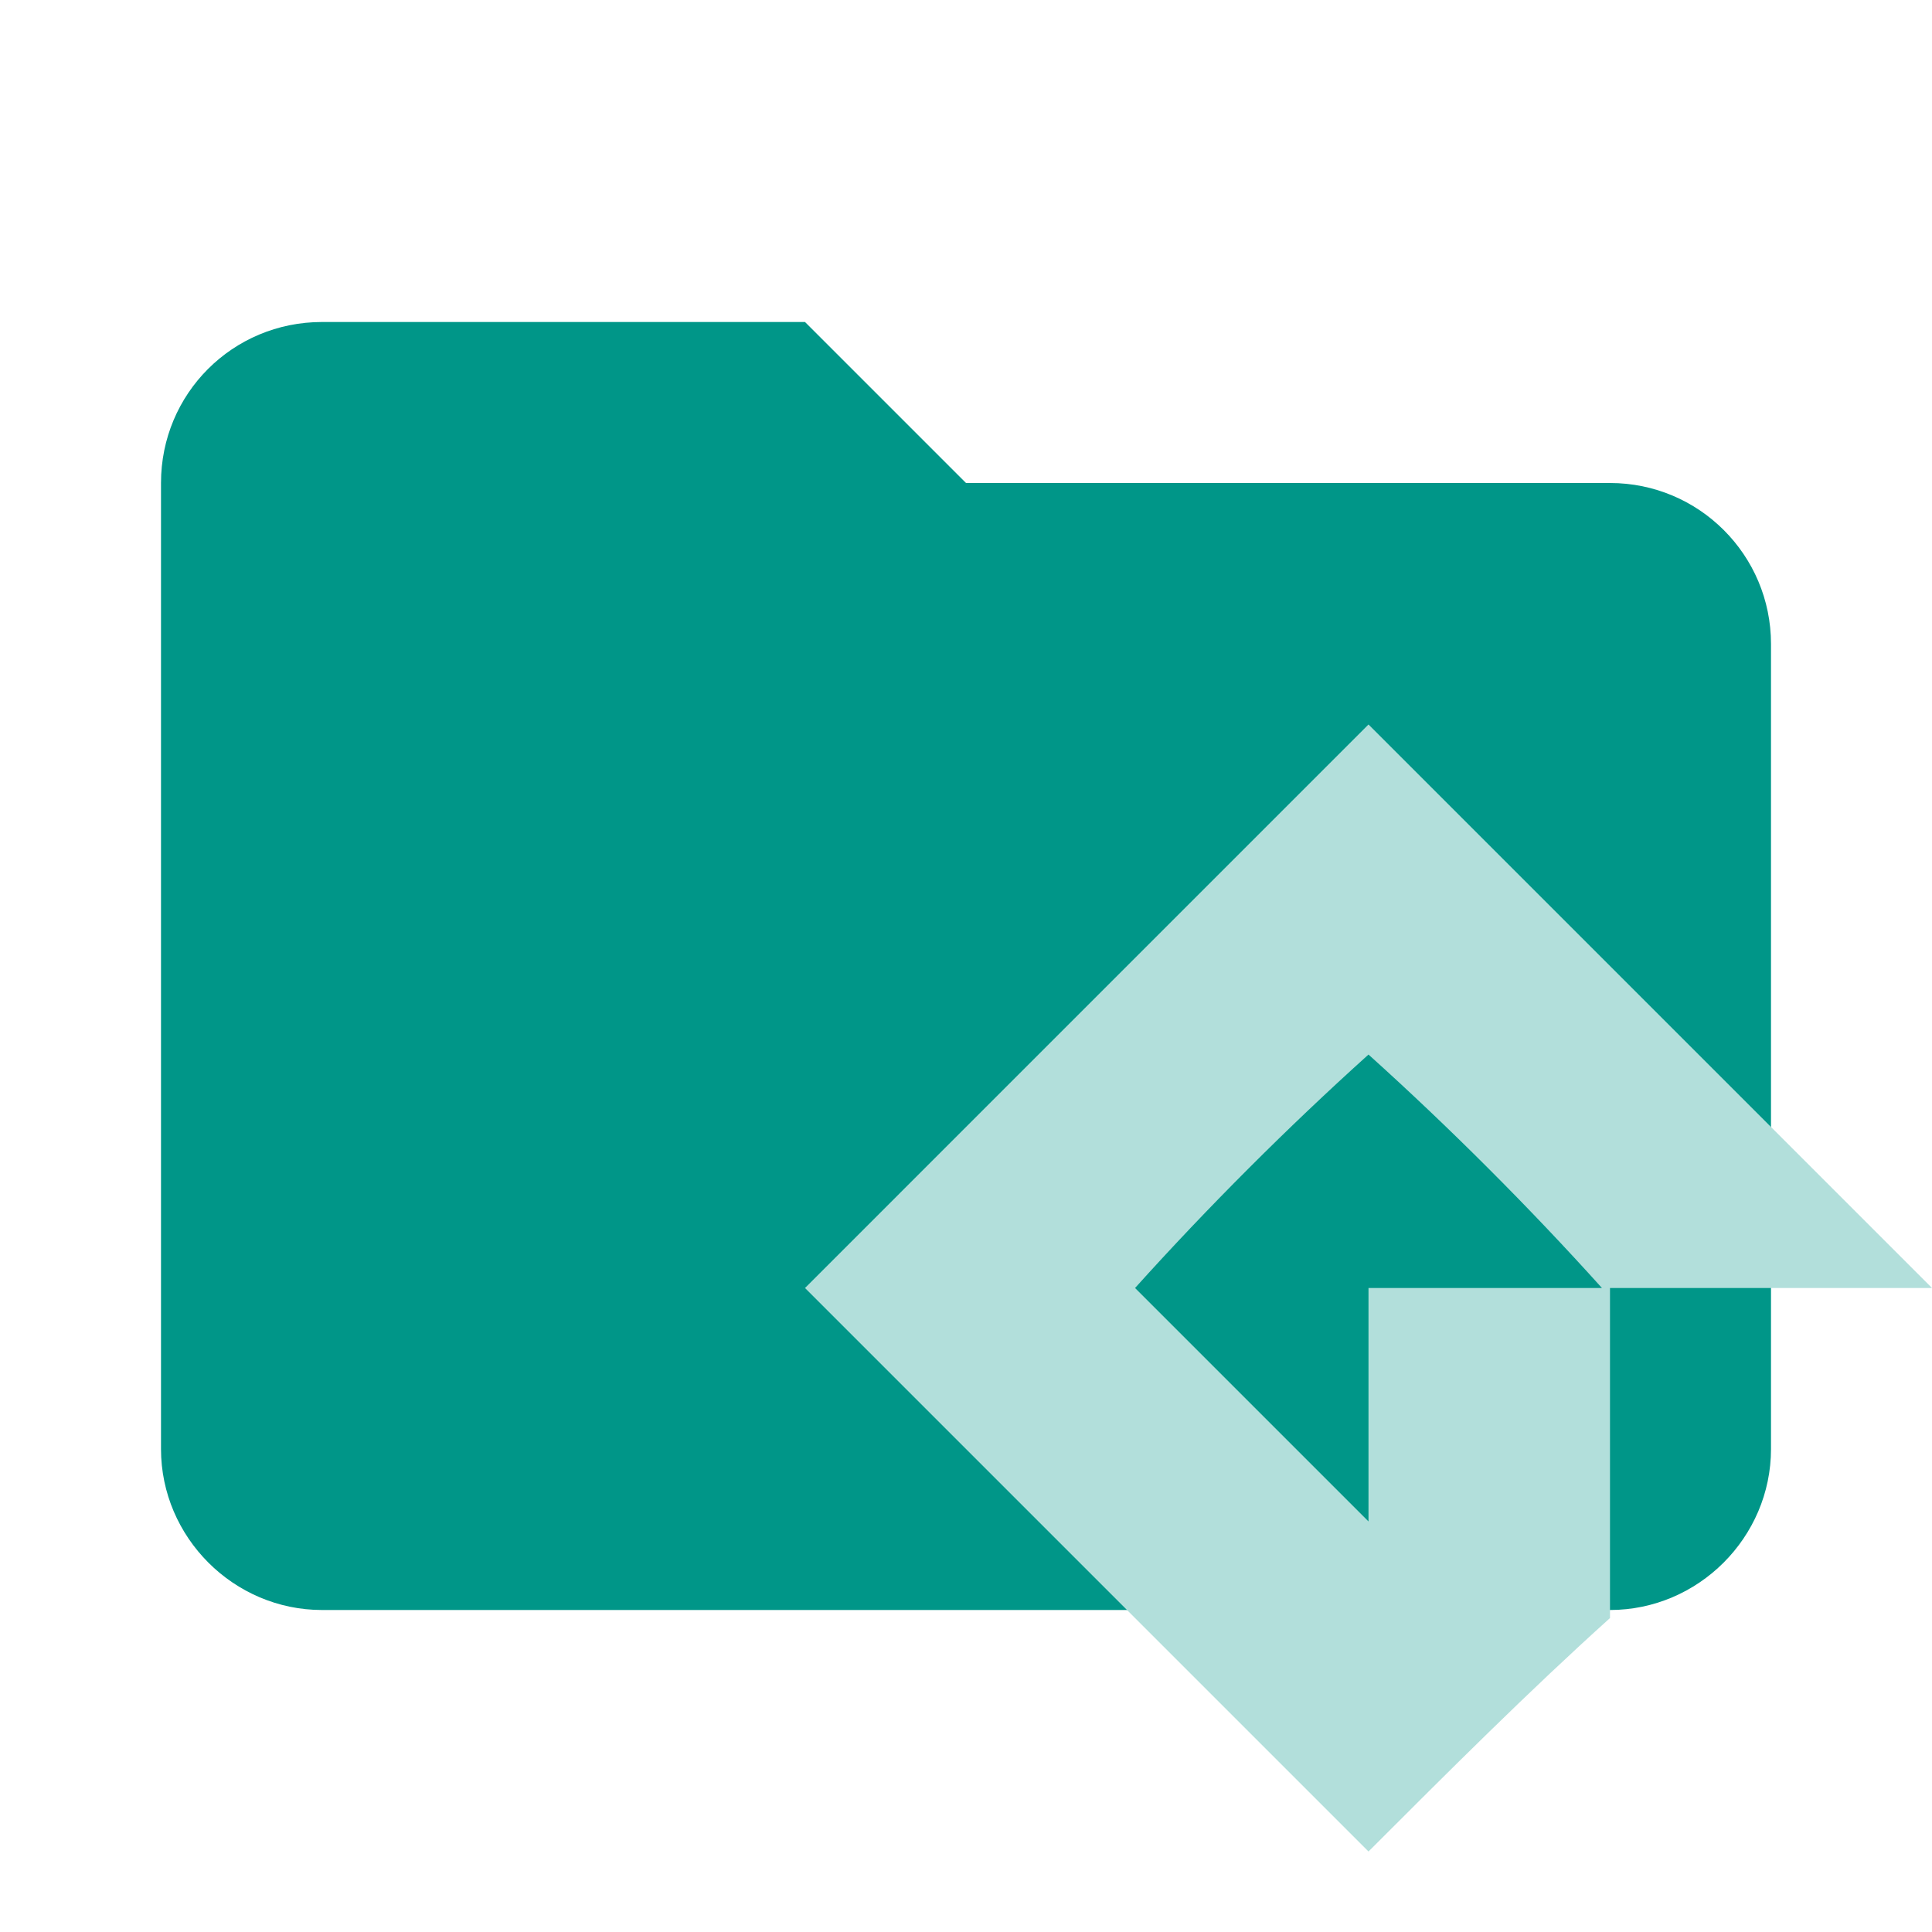
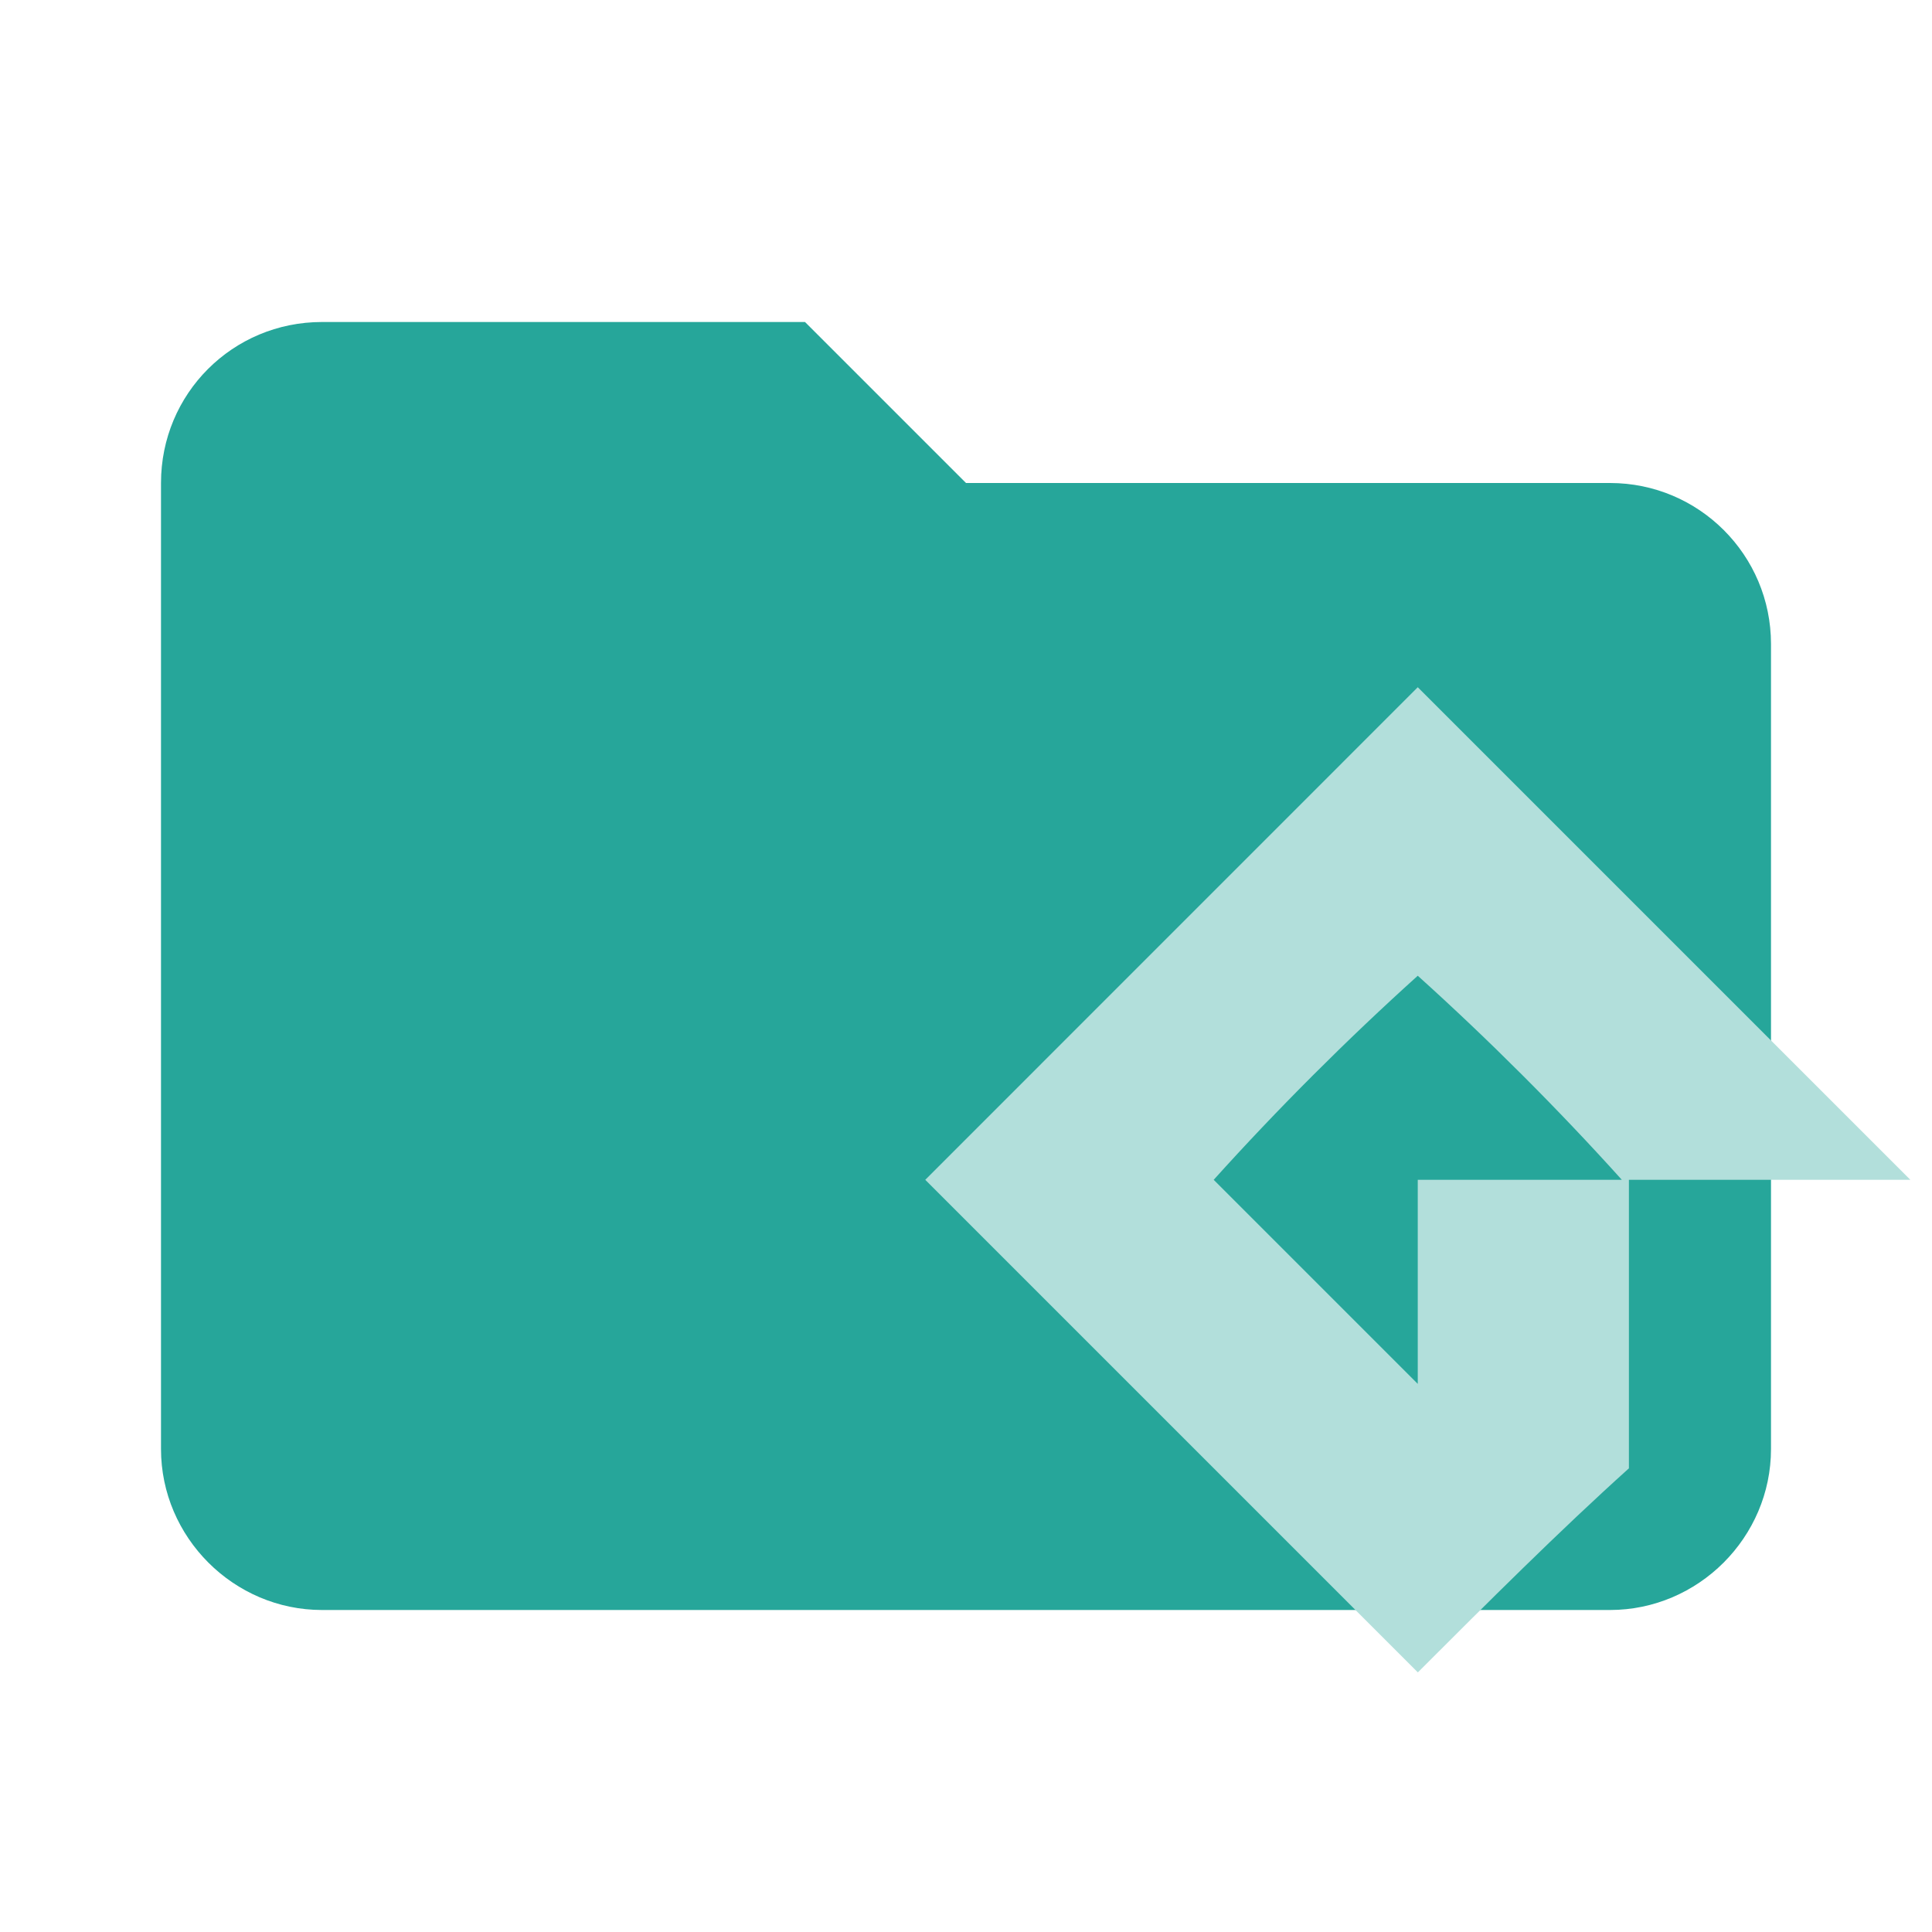
- <svg xmlns="http://www.w3.org/2000/svg" version="1.1" viewBox="0 0 24 24">
-   <path fill="#009688" d="M10,4H4C2.89,4,2,4.89,2,6v12c0,1.097,0.903,2,2,2h16c1.097,0,2-0.903,2-2V8c0-1.105-0.895-2-2-2h-8L10,4z" />
-   <path fill="#B2DFDB" d="M17,9L17,9l7,7l0,0c-1.4,0-2.7,0-4,0c0,1.4,0,2.7,0,4.1C19,21,18,22,17,23l0,0l-7-7l0,0L17,9z M14.1,16l2.9,2.9 c0-0.9,0-1.9,0-2.9c1,0,2,0,2.9,0C19,15,18,14,17,13.1C16,14,15,15,14.1,16z" />
+ <svg xmlns="http://www.w3.org/2000/svg" clip-rule="evenodd" fill-rule="evenodd" stroke-linejoin="round" stroke-miterlimit="1.414" version="1.1" viewBox="0 0 24 24" xml:space="preserve">
+   <path d="M10 4H4c-1.11 0-2 .89-2 2v12c0 1.097.903 2 2 2h16c1.097 0 2-.903 2-2V8a2 2 0 0 0-2-2h-8l-2-2z" fill="#26a69a" fill-rule="nonzero" />
+   <path d="m17.612 8.537 6.119 6.119h-3.496v3.584c-0.874 0.787-1.748 1.661-2.622 2.535l-6.119-6.119zm-2.535 6.119 2.535 2.535v-2.535h2.535c-0.787-0.874-1.661-1.748-2.535-2.535-0.874 0.787-1.748 1.661-2.535 2.535z" fill="#b2dfdb" stroke-width=".874" />
</svg>
